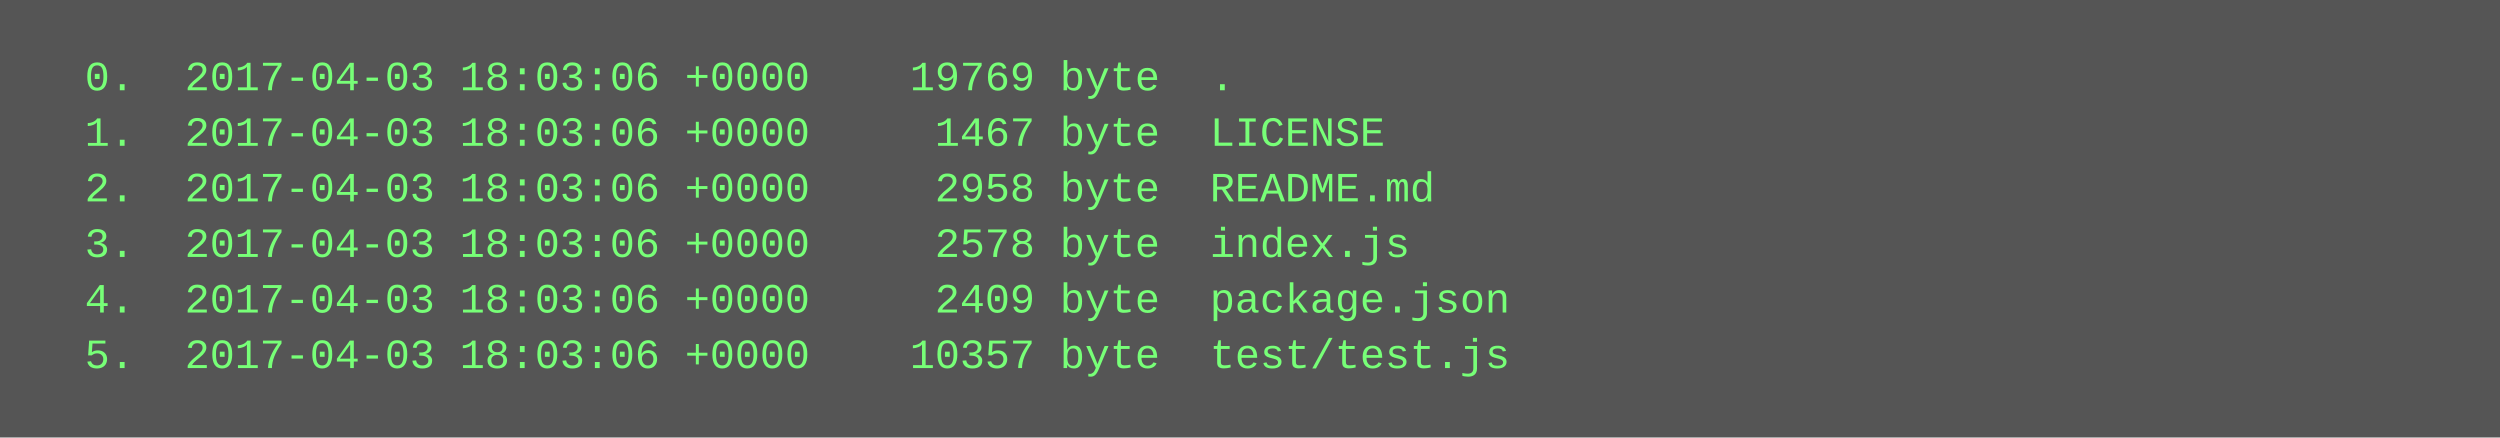
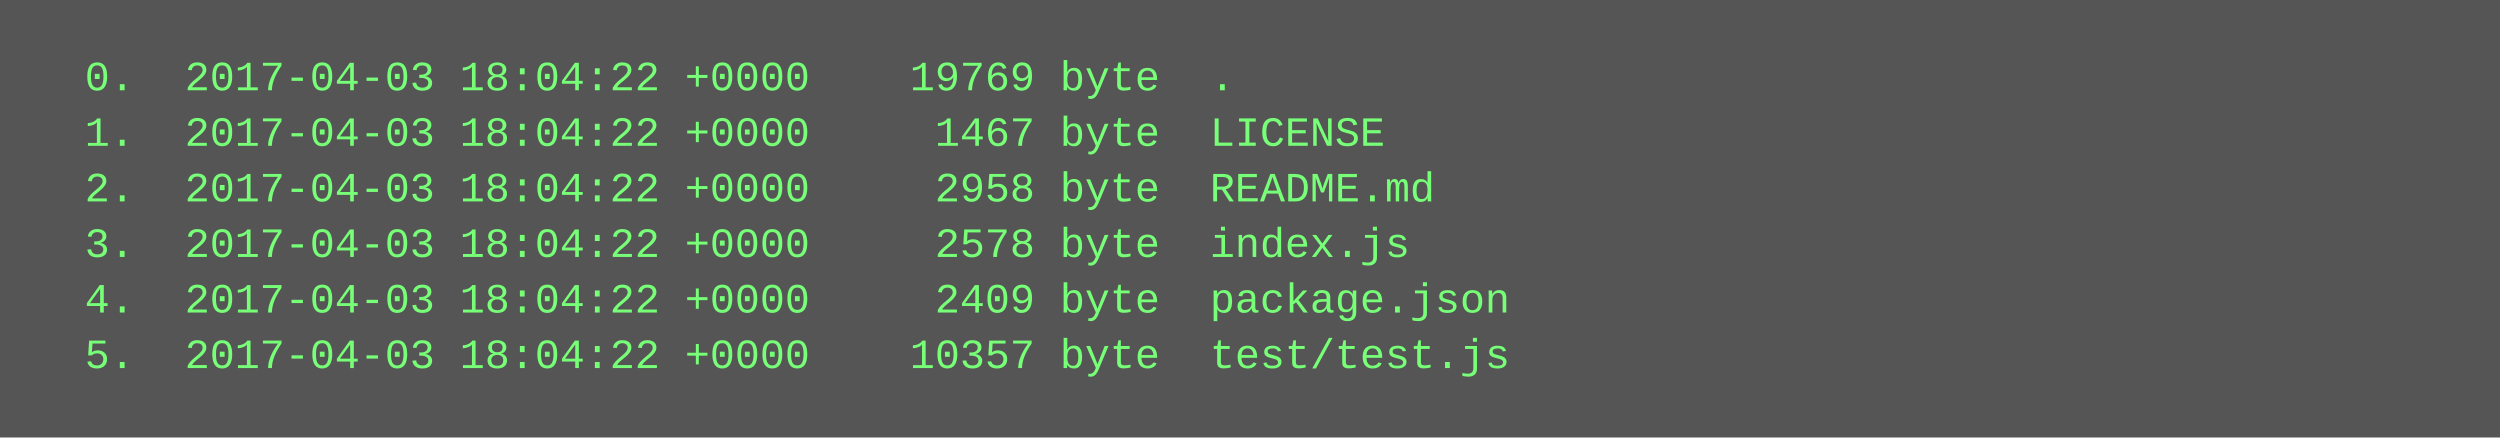
<svg xmlns="http://www.w3.org/2000/svg" height="126" width="720">
  <rect height="126" fill="#555" width="720" />
  <text fill="#7f7" font-family="Courier New" font-size="12" xml:space="preserve">
-     <tspan x="10" y="26">  0.  2017-04-03 18:03:06 +0000    19769 byte  .</tspan>
-     <tspan x="10" y="42">  1.  2017-04-03 18:03:06 +0000     1467 byte  LICENSE</tspan>
-     <tspan x="10" y="58">  2.  2017-04-03 18:03:06 +0000     2958 byte  README.md</tspan>
-     <tspan x="10" y="74">  3.  2017-04-03 18:03:06 +0000     2578 byte  index.js</tspan>
-     <tspan x="10" y="90">  4.  2017-04-03 18:03:06 +0000     2409 byte  package.json</tspan>
-     <tspan x="10" y="106">  5.  2017-04-03 18:03:06 +0000    10357 byte  test/test.js</tspan>
+     <tspan x="10" y="26">  0.  2017-04-03 18:04:22 +0000    19769 byte  .</tspan>
+     <tspan x="10" y="42">  1.  2017-04-03 18:04:22 +0000     1467 byte  LICENSE</tspan>
+     <tspan x="10" y="58">  2.  2017-04-03 18:04:22 +0000     2958 byte  README.md</tspan>
+     <tspan x="10" y="74">  3.  2017-04-03 18:04:22 +0000     2578 byte  index.js</tspan>
+     <tspan x="10" y="90">  4.  2017-04-03 18:04:22 +0000     2409 byte  package.json</tspan>
+     <tspan x="10" y="106">  5.  2017-04-03 18:04:22 +0000    10357 byte  test/test.js</tspan>
  </text>
</svg>
